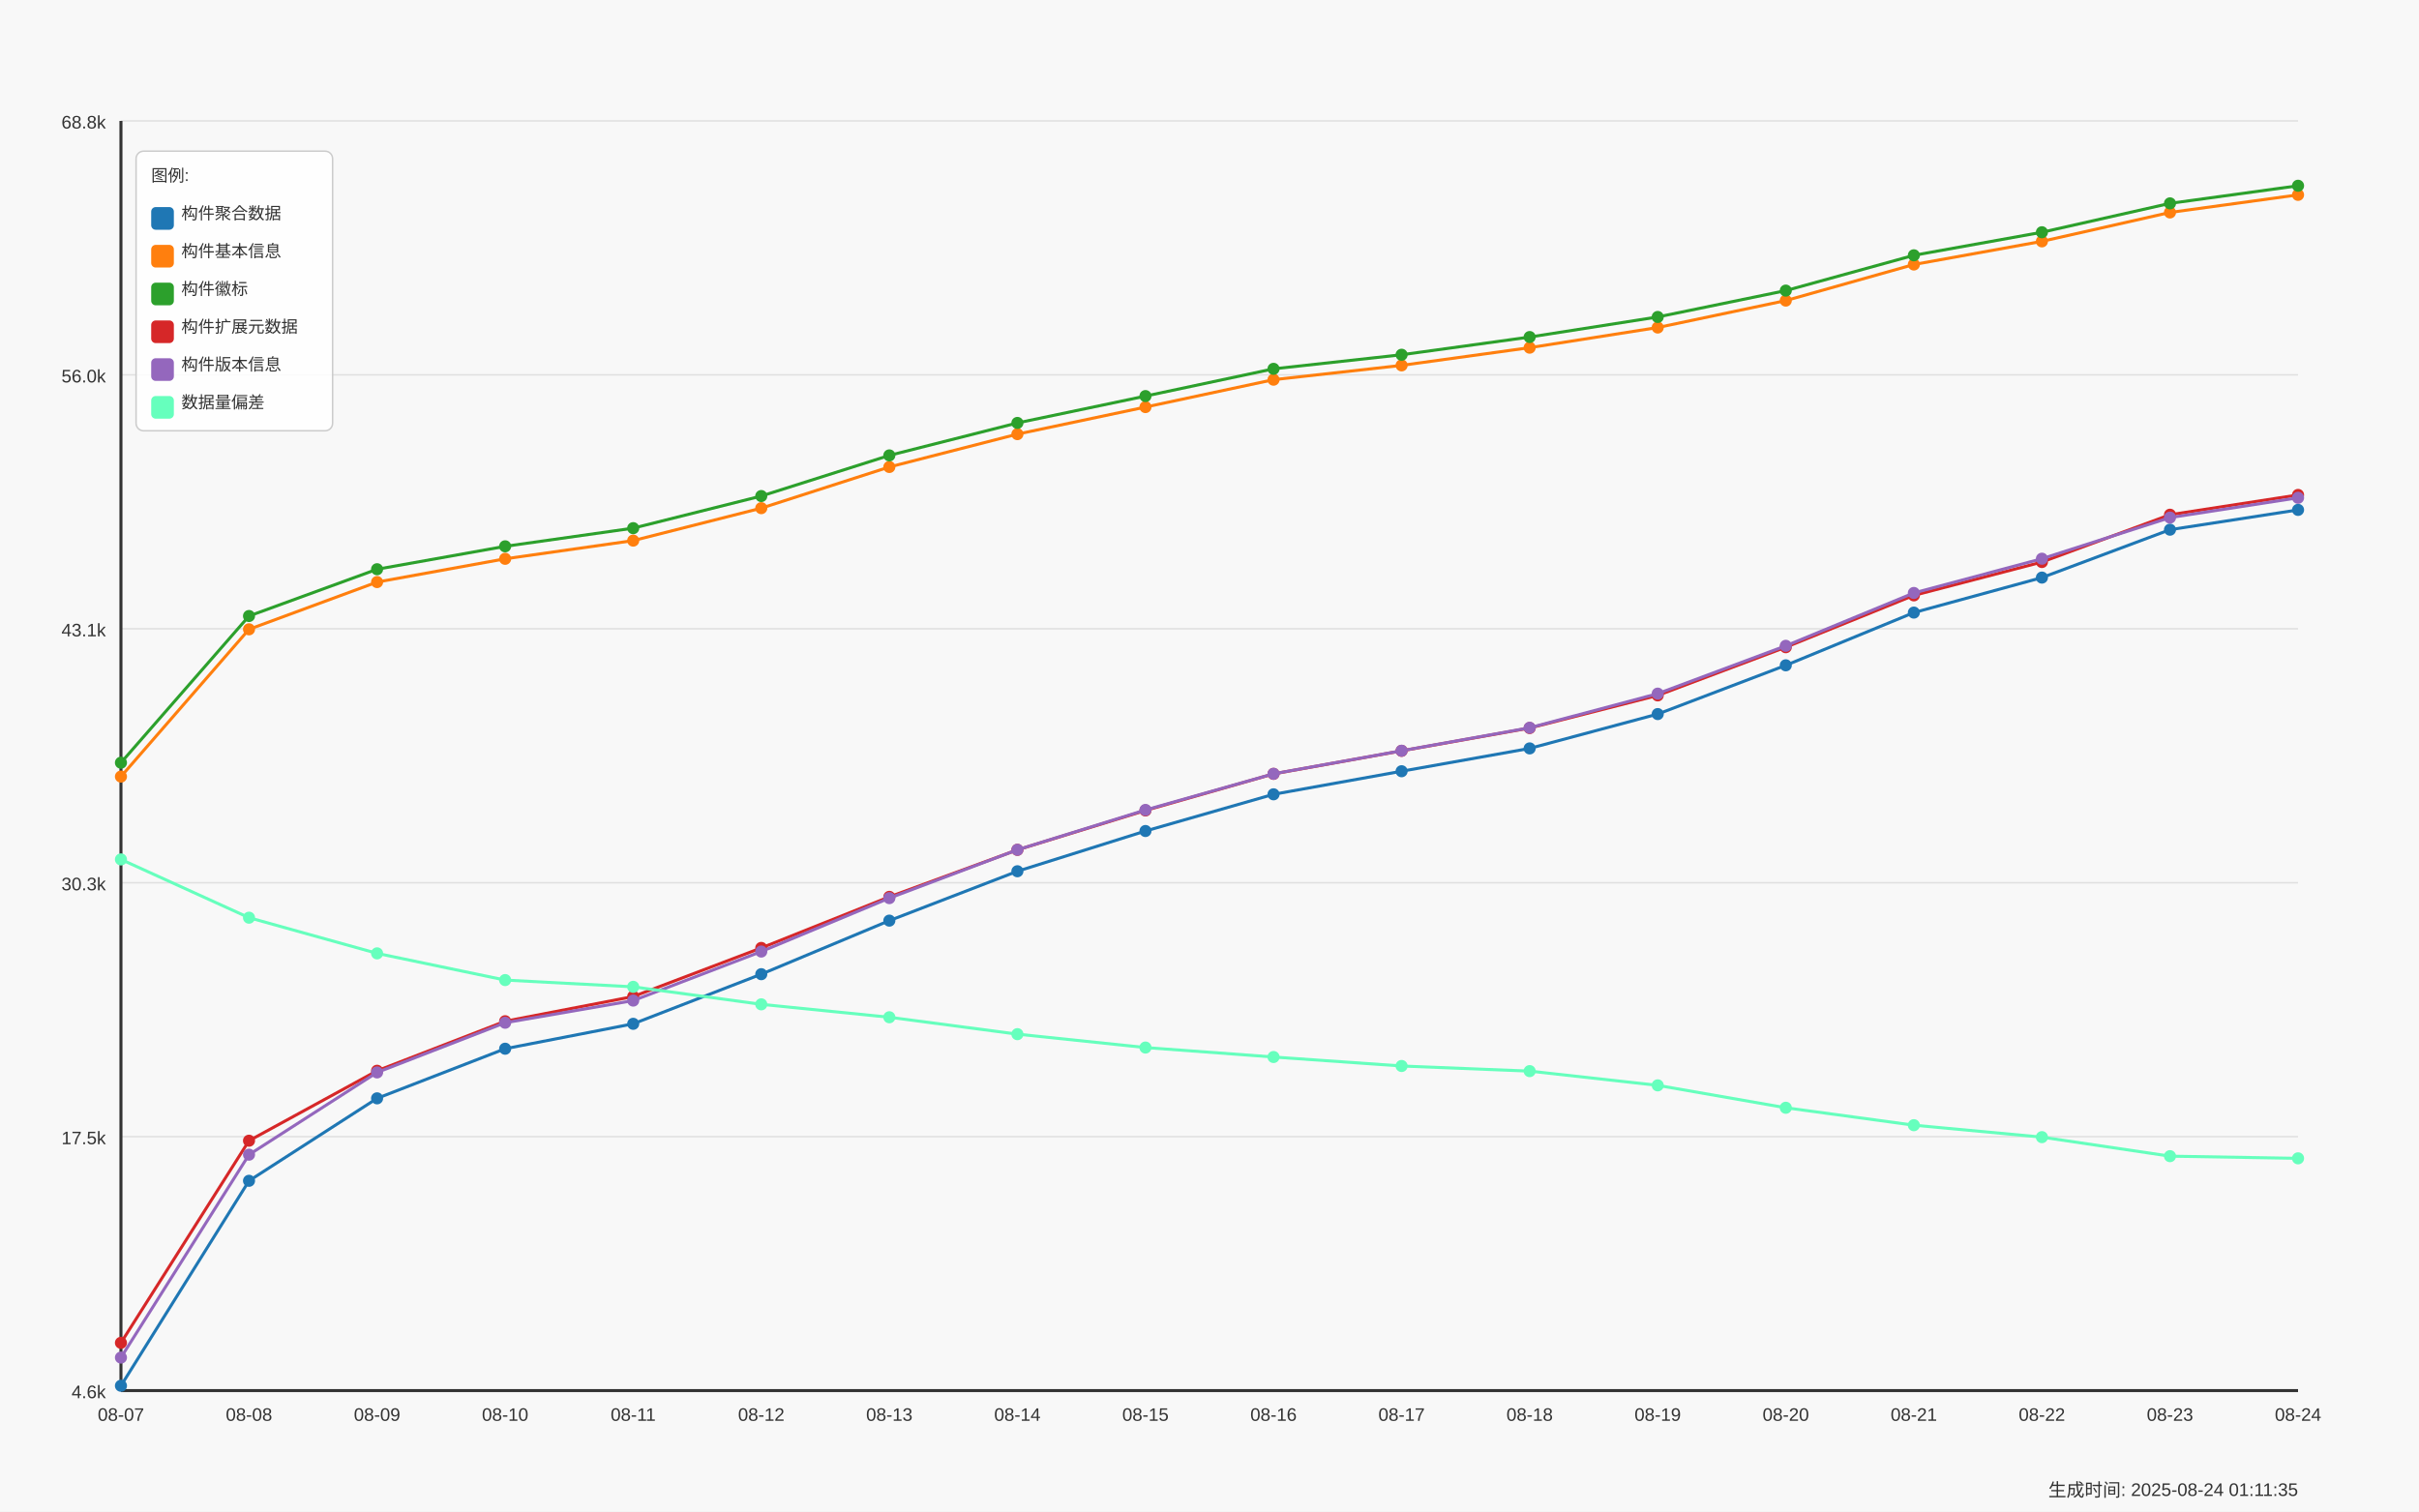
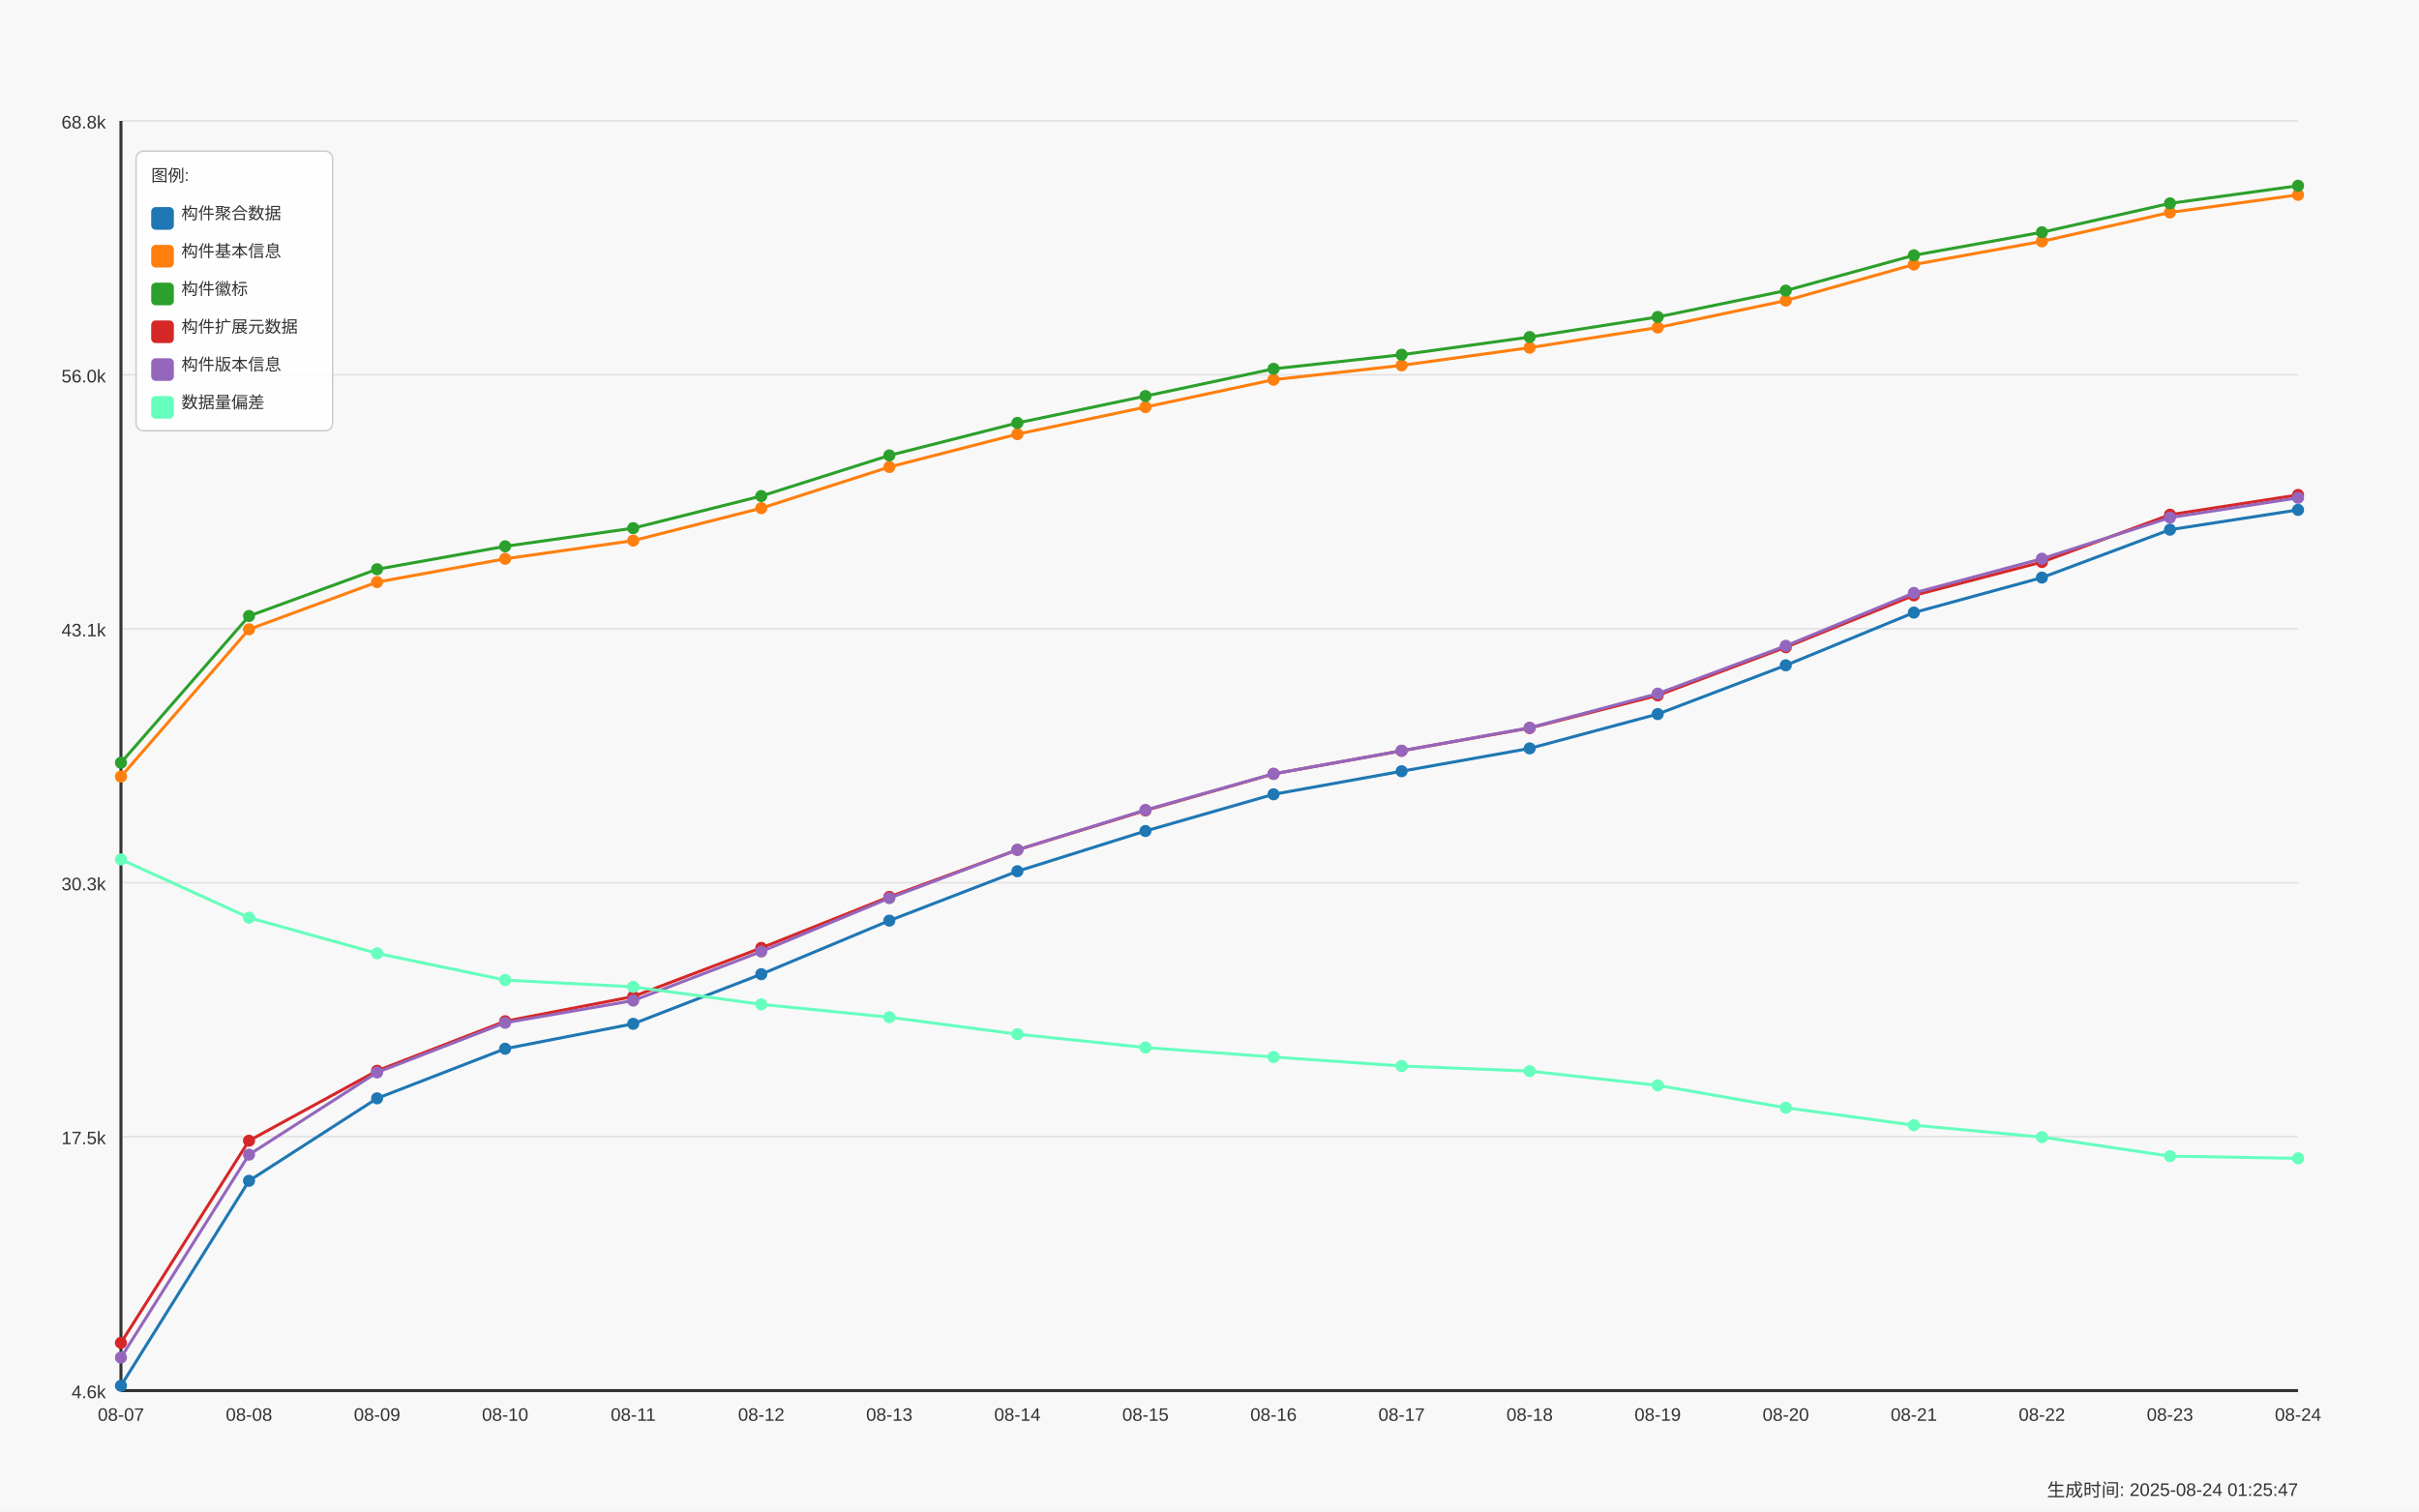
<svg xmlns="http://www.w3.org/2000/svg" width="1600" height="1000" viewBox="0 0 1600 1000">
  <style>
  text {
    font-family: Arial, sans-serif;
    font-size: 12px;
    fill: #333;
  }
  .axis-label { font-size: 14px; }
  .title { font-size: 18px; font-weight: bold; }
  .legend-item { font-size: 11px; }
  .legend-box { fill: white; fill-opacity: 0.85; stroke: #cccccc; stroke-width: 1; rx: 5; }
</style>
  <text x="800.0" y="30" text-anchor="middle" class="title">Daily Data Growth Trend</text>
  <text x="800.0" y="980" text-anchor="middle" class="axis-label">Date</text>
  <g transform="rotate(-90)">
    <text x="-500.0" y="20" text-anchor="middle" class="axis-label">Count</text>
  </g>
  <rect x="0" y="0" width="1600" height="1000" fill="#f8f8f8" />
  <line x1="80" y1="920.0" x2="1520" y2="920.0" stroke="#e0e0e0" stroke-width="1" />
  <text x="70" y="925.0" text-anchor="end">4.6k</text>
  <line x1="80" y1="752.0" x2="1520" y2="752.0" stroke="#e0e0e0" stroke-width="1" />
  <text x="70" y="757.0" text-anchor="end">17.5k</text>
  <line x1="80" y1="584.0" x2="1520" y2="584.0" stroke="#e0e0e0" stroke-width="1" />
  <text x="70" y="589.0" text-anchor="end">30.3k</text>
  <line x1="80" y1="416.0" x2="1520" y2="416.0" stroke="#e0e0e0" stroke-width="1" />
  <text x="70" y="421.0" text-anchor="end">43.1k</text>
  <line x1="80" y1="248.0" x2="1520" y2="248.0" stroke="#e0e0e0" stroke-width="1" />
  <text x="70" y="253.0" text-anchor="end">56.0k</text>
  <line x1="80" y1="80.0" x2="1520" y2="80.0" stroke="#e0e0e0" stroke-width="1" />
  <text x="70" y="85.0" text-anchor="end">68.8k</text>
  <line x1="80" y1="80" x2="80" y2="920" stroke="#333333" stroke-width="2" />
  <line x1="80" y1="920" x2="1520" y2="920" stroke="#333333" stroke-width="2" />
  <circle cx="80.0" cy="916.801" r="4" fill="#1f77b4" />
  <circle cx="164.706" cy="781.197" r="4" fill="#1f77b4" />
  <circle cx="249.412" cy="726.65" r="4" fill="#1f77b4" />
  <circle cx="334.118" cy="693.819" r="4" fill="#1f77b4" />
  <circle cx="418.824" cy="677.338" r="4" fill="#1f77b4" />
  <circle cx="503.529" cy="644.507" r="4" fill="#1f77b4" />
  <circle cx="588.235" cy="609.072" r="4" fill="#1f77b4" />
  <circle cx="672.941" cy="576.411" r="4" fill="#1f77b4" />
  <circle cx="757.647" cy="549.785" r="4" fill="#1f77b4" />
  <circle cx="842.353" cy="525.503" r="4" fill="#1f77b4" />
  <circle cx="927.059" cy="510.239" r="4" fill="#1f77b4" />
  <circle cx="1011.765" cy="495.133" r="4" fill="#1f77b4" />
  <circle cx="1096.471" cy="472.421" r="4" fill="#1f77b4" />
  <circle cx="1181.176" cy="440.166" r="4" fill="#1f77b4" />
  <circle cx="1265.882" cy="405.281" r="4" fill="#1f77b4" />
  <circle cx="1350.588" cy="382.124" r="4" fill="#1f77b4" />
  <circle cx="1435.294" cy="350.432" r="4" fill="#1f77b4" />
  <circle cx="1520.0" cy="337.341" r="4" fill="#1f77b4" />
  <path d="M 80.0 916.801 L 164.706 781.197 L 249.412 726.65 L 334.118 693.819 L 418.824 677.338 L 503.529 644.507 L 588.235 609.072 L 672.941 576.411 L 757.647 549.785 L 842.353 525.503 L 927.059 510.239 L 1011.765 495.133 L 1096.471 472.421 L 1181.176 440.166 L 1265.882 405.281 L 1350.588 382.124 L 1435.294 350.432 L 1520.0 337.341" fill="none" stroke="#1f77b4" stroke-width="2" />
  <circle cx="80.0" cy="513.774" r="4" fill="#ff7f0e" />
  <circle cx="164.706" cy="416.342" r="4" fill="#ff7f0e" />
  <circle cx="249.412" cy="385.095" r="4" fill="#ff7f0e" />
  <circle cx="334.118" cy="369.701" r="4" fill="#ff7f0e" />
  <circle cx="418.824" cy="357.658" r="4" fill="#ff7f0e" />
  <circle cx="503.529" cy="336.189" r="4" fill="#ff7f0e" />
  <circle cx="588.235" cy="308.948" r="4" fill="#ff7f0e" />
  <circle cx="672.941" cy="287.218" r="4" fill="#ff7f0e" />
  <circle cx="757.647" cy="269.311" r="4" fill="#ff7f0e" />
  <circle cx="842.353" cy="251.194" r="4" fill="#ff7f0e" />
  <circle cx="927.059" cy="241.729" r="4" fill="#ff7f0e" />
  <circle cx="1011.765" cy="230.013" r="4" fill="#ff7f0e" />
  <circle cx="1096.471" cy="216.687" r="4" fill="#ff7f0e" />
  <circle cx="1181.176" cy="198.858" r="4" fill="#ff7f0e" />
  <circle cx="1265.882" cy="174.994" r="4" fill="#ff7f0e" />
  <circle cx="1350.588" cy="159.679" r="4" fill="#ff7f0e" />
  <circle cx="1435.294" cy="140.554" r="4" fill="#ff7f0e" />
  <circle cx="1520.0" cy="128.916" r="4" fill="#ff7f0e" />
  <path d="M 80.0 513.774 L 164.706 416.342 L 249.412 385.095 L 334.118 369.701 L 418.824 357.658 L 503.529 336.189 L 588.235 308.948 L 672.941 287.218 L 757.647 269.311 L 842.353 251.194 L 927.059 241.729 L 1011.765 230.013 L 1096.471 216.687 L 1181.176 198.858 L 1265.882 174.994 L 1350.588 159.679 L 1435.294 140.554 L 1520.0 128.916" fill="none" stroke="#ff7f0e" stroke-width="2" />
  <circle cx="80.0" cy="504.597" r="4" fill="#2ca02c" />
  <circle cx="164.706" cy="407.545" r="4" fill="#2ca02c" />
  <circle cx="249.412" cy="376.599" r="4" fill="#2ca02c" />
  <circle cx="334.118" cy="361.441" r="4" fill="#2ca02c" />
  <circle cx="418.824" cy="349.424" r="4" fill="#2ca02c" />
  <circle cx="503.529" cy="328.178" r="4" fill="#2ca02c" />
  <circle cx="588.235" cy="301.29" r="4" fill="#2ca02c" />
  <circle cx="672.941" cy="279.809" r="4" fill="#2ca02c" />
  <circle cx="757.647" cy="262.045" r="4" fill="#2ca02c" />
  <circle cx="842.353" cy="244.02" r="4" fill="#2ca02c" />
  <circle cx="927.059" cy="234.7" r="4" fill="#2ca02c" />
  <circle cx="1011.765" cy="222.984" r="4" fill="#2ca02c" />
  <circle cx="1096.471" cy="209.697" r="4" fill="#2ca02c" />
  <circle cx="1181.176" cy="192.261" r="4" fill="#2ca02c" />
  <circle cx="1265.882" cy="168.907" r="4" fill="#2ca02c" />
  <circle cx="1350.588" cy="153.657" r="4" fill="#2ca02c" />
  <circle cx="1435.294" cy="134.545" r="4" fill="#2ca02c" />
  <circle cx="1520.0" cy="122.895" r="4" fill="#2ca02c" />
  <path d="M 80.0 504.597 L 164.706 407.545 L 249.412 376.599 L 334.118 361.441 L 418.824 349.424 L 503.529 328.178 L 588.235 301.29 L 672.941 279.809 L 757.647 262.045 L 842.353 244.02 L 927.059 234.7 L 1011.765 222.984 L 1096.471 209.697 L 1181.176 192.261 L 1265.882 168.907 L 1350.588 153.657 L 1435.294 134.545 L 1520.0 122.895" fill="none" stroke="#2ca02c" stroke-width="2" />
  <circle cx="80.0" cy="888.395" r="4" fill="#d62728" />
  <circle cx="164.706" cy="754.676" r="4" fill="#d62728" />
  <circle cx="249.412" cy="708.402" r="4" fill="#d62728" />
  <circle cx="334.118" cy="675.636" r="4" fill="#d62728" />
  <circle cx="418.824" cy="659.3" r="4" fill="#d62728" />
  <circle cx="503.529" cy="627.137" r="4" fill="#d62728" />
  <circle cx="588.235" cy="593.35" r="4" fill="#d62728" />
  <circle cx="672.941" cy="562.247" r="4" fill="#d62728" />
  <circle cx="757.647" cy="536.184" r="4" fill="#d62728" />
  <circle cx="842.353" cy="511.98" r="4" fill="#d62728" />
  <circle cx="927.059" cy="496.743" r="4" fill="#d62728" />
  <circle cx="1011.765" cy="481.65" r="4" fill="#d62728" />
  <circle cx="1096.471" cy="460.064" r="4" fill="#d62728" />
  <circle cx="1181.176" cy="428.189" r="4" fill="#d62728" />
  <circle cx="1265.882" cy="393.892" r="4" fill="#d62728" />
  <circle cx="1350.588" cy="371.835" r="4" fill="#d62728" />
  <circle cx="1435.294" cy="340.535" r="4" fill="#d62728" />
  <circle cx="1520.0" cy="327.445" r="4" fill="#d62728" />
  <path d="M 80.0 888.395 L 164.706 754.676 L 249.412 708.402 L 334.118 675.636 L 418.824 659.3 L 503.529 627.137 L 588.235 593.35 L 672.941 562.247 L 757.647 536.184 L 842.353 511.98 L 927.059 496.743 L 1011.765 481.65 L 1096.471 460.064 L 1181.176 428.189 L 1265.882 393.892 L 1350.588 371.835 L 1435.294 340.535 L 1520.0 327.445" fill="none" stroke="#d62728" stroke-width="2" />
  <circle cx="80.0" cy="898.147" r="4" fill="#9467bd" />
  <circle cx="164.706" cy="763.918" r="4" fill="#9467bd" />
  <circle cx="249.412" cy="709.501" r="4" fill="#9467bd" />
  <circle cx="334.118" cy="676.631" r="4" fill="#9467bd" />
  <circle cx="418.824" cy="661.97" r="4" fill="#9467bd" />
  <circle cx="503.529" cy="629.532" r="4" fill="#9467bd" />
  <circle cx="588.235" cy="594.188" r="4" fill="#9467bd" />
  <circle cx="672.941" cy="562.208" r="4" fill="#9467bd" />
  <circle cx="757.647" cy="535.857" r="4" fill="#9467bd" />
  <circle cx="842.353" cy="511.928" r="4" fill="#9467bd" />
  <circle cx="927.059" cy="496.678" r="4" fill="#9467bd" />
  <circle cx="1011.765" cy="481.48" r="4" fill="#9467bd" />
  <circle cx="1096.471" cy="458.899" r="4" fill="#9467bd" />
  <circle cx="1181.176" cy="427.259" r="4" fill="#9467bd" />
  <circle cx="1265.882" cy="392.295" r="4" fill="#9467bd" />
  <circle cx="1350.588" cy="369.635" r="4" fill="#9467bd" />
  <circle cx="1435.294" cy="342.434" r="4" fill="#9467bd" />
  <circle cx="1520.0" cy="329.33" r="4" fill="#9467bd" />
  <path d="M 80.0 898.147 L 164.706 763.918 L 249.412 709.501 L 334.118 676.631 L 418.824 661.97 L 503.529 629.532 L 588.235 594.188 L 672.941 562.208 L 757.647 535.857 L 842.353 511.928 L 927.059 496.678 L 1011.765 481.48 L 1096.471 458.899 L 1181.176 427.259 L 1265.882 392.295 L 1350.588 369.635 L 1435.294 342.434 L 1520.0 329.33" fill="none" stroke="#9467bd" stroke-width="2" />
  <circle cx="80.0" cy="568.583" r="4" fill="#66ffbd" />
  <circle cx="164.706" cy="607.134" r="4" fill="#66ffbd" />
  <circle cx="249.412" cy="630.736" r="4" fill="#66ffbd" />
  <circle cx="334.118" cy="648.408" r="4" fill="#66ffbd" />
  <circle cx="418.824" cy="652.872" r="4" fill="#66ffbd" />
  <circle cx="503.529" cy="664.457" r="4" fill="#66ffbd" />
  <circle cx="588.235" cy="673.005" r="4" fill="#66ffbd" />
  <circle cx="672.941" cy="684.184" r="4" fill="#66ffbd" />
  <circle cx="757.647" cy="693.047" r="4" fill="#66ffbd" />
  <circle cx="842.353" cy="699.304" r="4" fill="#66ffbd" />
  <circle cx="927.059" cy="705.247" r="4" fill="#66ffbd" />
  <circle cx="1011.765" cy="708.637" r="4" fill="#66ffbd" />
  <circle cx="1096.471" cy="718.062" r="4" fill="#66ffbd" />
  <circle cx="1181.176" cy="732.881" r="4" fill="#66ffbd" />
  <circle cx="1265.882" cy="744.413" r="4" fill="#66ffbd" />
  <circle cx="1350.588" cy="752.32" r="4" fill="#66ffbd" />
  <circle cx="1435.294" cy="764.9" r="4" fill="#66ffbd" />
  <circle cx="1520.0" cy="766.34" r="4" fill="#66ffbd" />
  <path d="M 80.0 568.583 L 164.706 607.134 L 249.412 630.736 L 334.118 648.408 L 418.824 652.872 L 503.529 664.457 L 588.235 673.005 L 672.941 684.184 L 757.647 693.047 L 842.353 699.304 L 927.059 705.247 L 1011.765 708.637 L 1096.471 718.062 L 1181.176 732.881 L 1265.882 744.413 L 1350.588 752.32 L 1435.294 764.9 L 1520.0 766.34" fill="none" stroke="#66ffbd" stroke-width="2" />
  <text x="80.0" y="940" text-anchor="middle">08-07</text>
  <text x="164.706" y="940" text-anchor="middle">08-08</text>
  <text x="249.412" y="940" text-anchor="middle">08-09</text>
  <text x="334.118" y="940" text-anchor="middle">08-10</text>
  <text x="418.824" y="940" text-anchor="middle">08-11</text>
  <text x="503.529" y="940" text-anchor="middle">08-12</text>
  <text x="588.235" y="940" text-anchor="middle">08-13</text>
  <text x="672.941" y="940" text-anchor="middle">08-14</text>
  <text x="757.647" y="940" text-anchor="middle">08-15</text>
  <text x="842.353" y="940" text-anchor="middle">08-16</text>
  <text x="927.059" y="940" text-anchor="middle">08-17</text>
  <text x="1011.765" y="940" text-anchor="middle">08-18</text>
  <text x="1096.471" y="940" text-anchor="middle">08-19</text>
  <text x="1181.176" y="940" text-anchor="middle">08-20</text>
  <text x="1265.882" y="940" text-anchor="middle">08-21</text>
  <text x="1350.588" y="940" text-anchor="middle">08-22</text>
  <text x="1435.294" y="940" text-anchor="middle">08-23</text>
  <text x="1520.0" y="940" text-anchor="middle">08-24</text>
  <rect x="90" y="100" width="130" height="185" class="legend-box" />
  <text x="100" y="120" class="legend-item">图例:</text>
  <rect x="100" y="137" width="15" height="15" fill="#1f77b4" rx="3" />
  <text x="120" y="145" class="legend-item">构件聚合数据</text>
  <rect x="100" y="162" width="15" height="15" fill="#ff7f0e" rx="3" />
  <text x="120" y="170" class="legend-item">构件基本信息</text>
  <rect x="100" y="187" width="15" height="15" fill="#2ca02c" rx="3" />
  <text x="120" y="195" class="legend-item">构件徽标</text>
  <rect x="100" y="212" width="15" height="15" fill="#d62728" rx="3" />
  <text x="120" y="220" class="legend-item">构件扩展元数据</text>
  <rect x="100" y="237" width="15" height="15" fill="#9467bd" rx="3" />
  <text x="120" y="245" class="legend-item">构件版本信息</text>
  <rect x="100" y="262" width="15" height="15" fill="#66ffbd" rx="3" />
  <text x="120" y="270" class="legend-item">数据量偏差</text>
-   <text x="1520" y="990" text-anchor="end" font-size="10" fill="#666">生成时间: 2025-08-24 01:11:35</text>
+   <text x="1520" y="990" text-anchor="end" font-size="10" fill="#666">生成时间: 2025-08-24 01:25:47</text>
</svg>
